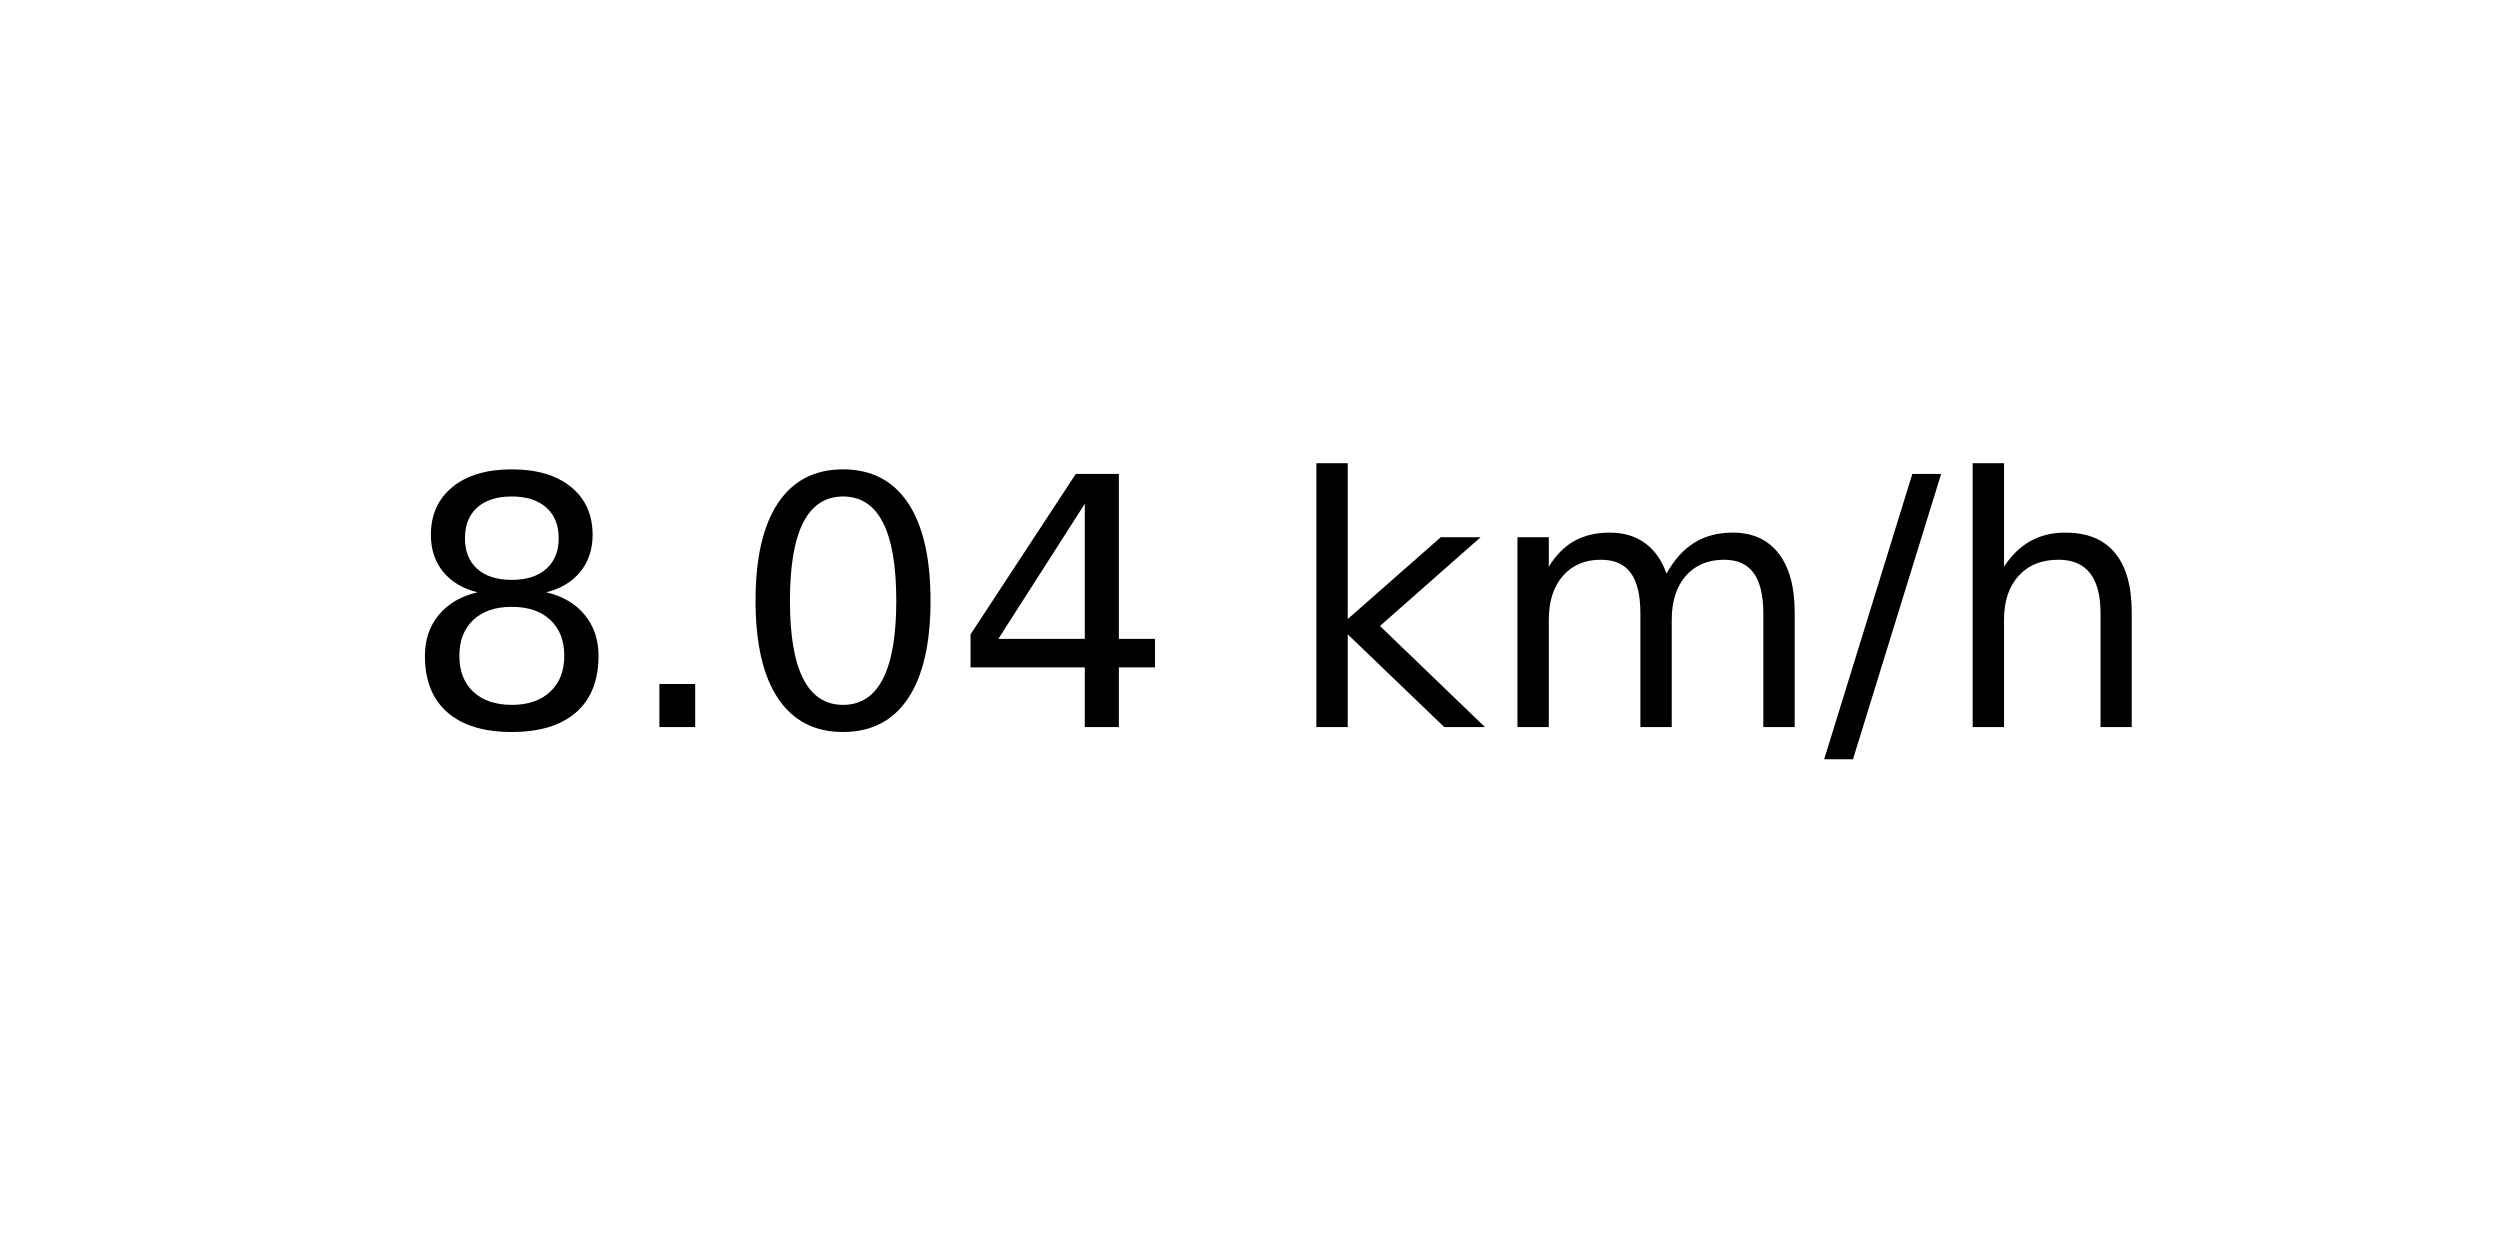
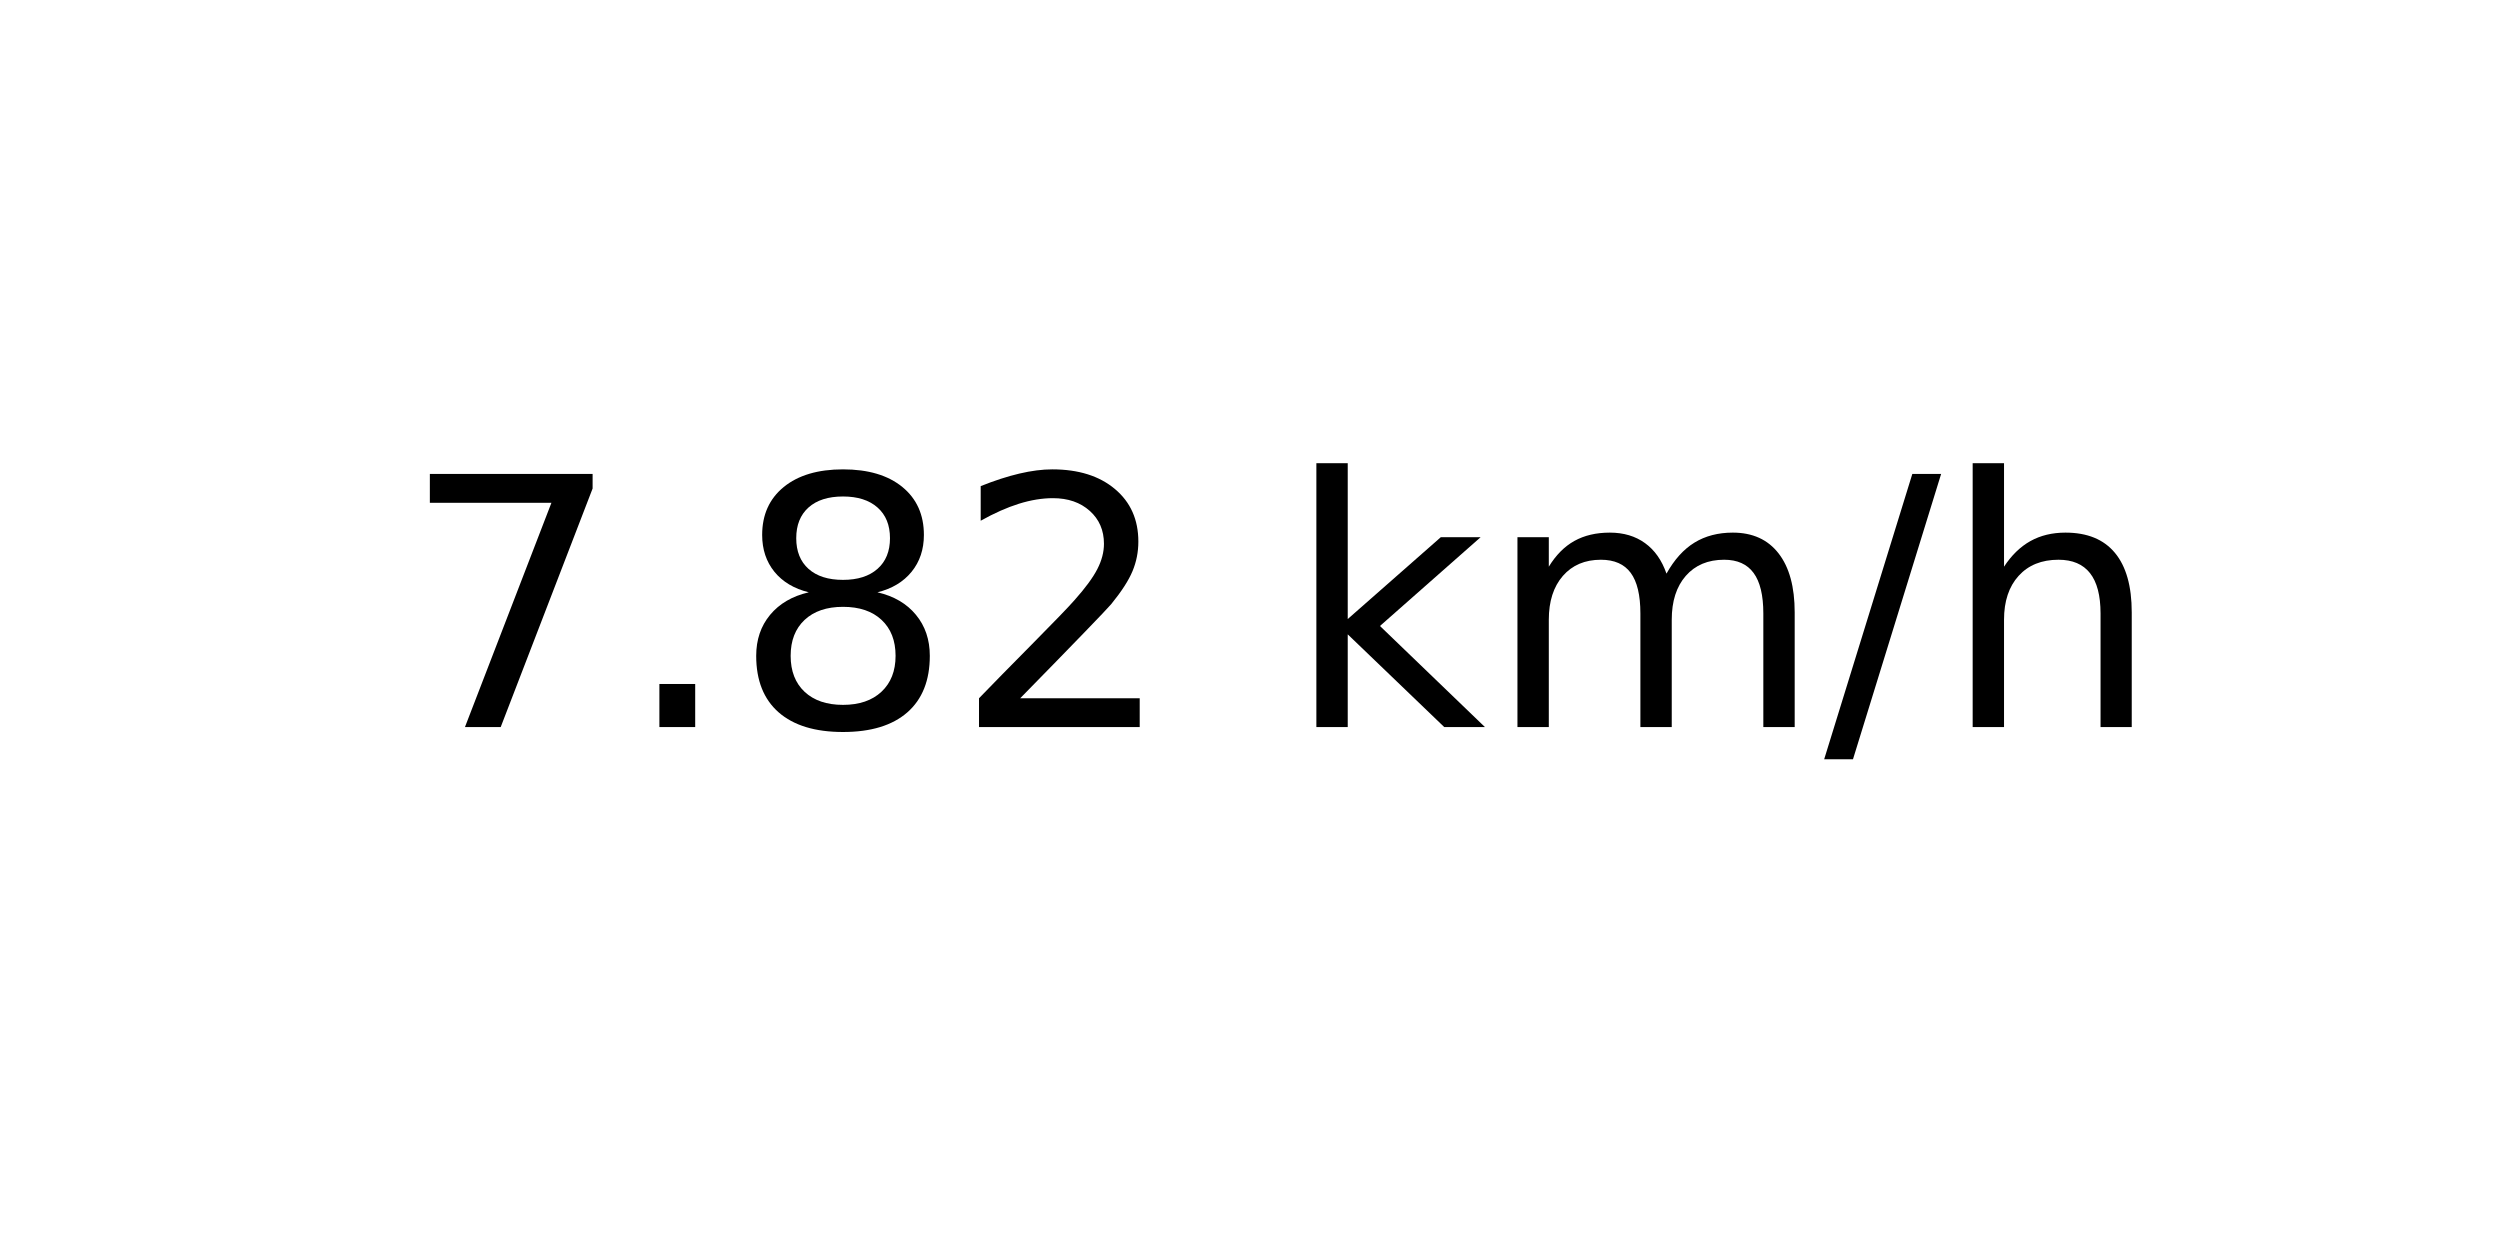
<svg xmlns="http://www.w3.org/2000/svg" xmlns:xlink="http://www.w3.org/1999/xlink" width="72pt" height="36pt" viewBox="0 0 72 36" version="1.1">
  <defs>
    <style type="text/css">*{stroke-linejoin: round; stroke-linecap: butt}</style>
  </defs>
  <g id="figure_1">
    <g id="axes_1">
      <g id="text_1">
        <g transform="translate(11.55937 20.93937) scale(0.1 -0.1)">
          <defs>
+             <path id="DejaVuSans-37" d="M 525 4666  L 3525 4666  L 3525 4397  L 1831 0  L 1172 0  L 2766 4134  L 525 4134  L 525 4666  z " transform="scale(0.015625)" />
+             <path id="DejaVuSans-2e" d="M 684 794  L 1344 794  L 1344 0  L 684 0  L 684 794  z " transform="scale(0.015625)" />
            <path id="DejaVuSans-38" d="M 2034 2216  Q 1584 2216 1326 1975  Q 1069 1734 1069 1313  Q 1069 891 1326 650  Q 1584 409 2034 409  Q 2484 409 2743 651  Q 3003 894 3003 1313  Q 3003 1734 2745 1975  Q 2488 2216 2034 2216  z M 1403 2484  Q 997 2584 770 2862  Q 544 3141 544 3541  Q 544 4100 942 4425  Q 1341 4750 2034 4750  Q 2731 4750 3128 4425  Q 3525 4100 3525 3541  Q 3525 3141 3298 2862  Q 3072 2584 2669 2484  Q 3125 2378 3379 2068  Q 3634 1759 3634 1313  Q 3634 634 3220 271  Q 2806 -91 2034 -91  Q 1263 -91 848 271  Q 434 634 434 1313  Q 434 1759 690 2068  Q 947 2378 1403 2484  z M 1172 3481  Q 1172 3119 1398 2916  Q 1625 2713 2034 2713  Q 2441 2713 2670 2916  Q 2900 3119 2900 3481  Q 2900 3844 2670 4047  Q 2441 4250 2034 4250  Q 1625 4250 1398 4047  Q 1172 3844 1172 3481  z " transform="scale(0.015625)" />
-             <path id="DejaVuSans-2e" d="M 684 794  L 1344 794  L 1344 0  L 684 0  L 684 794  z " transform="scale(0.015625)" />
-             <path id="DejaVuSans-30" d="M 2034 4250  Q 1547 4250 1301 3770  Q 1056 3291 1056 2328  Q 1056 1369 1301 889  Q 1547 409 2034 409  Q 2525 409 2770 889  Q 3016 1369 3016 2328  Q 3016 3291 2770 3770  Q 2525 4250 2034 4250  z M 2034 4750  Q 2819 4750 3233 4129  Q 3647 3509 3647 2328  Q 3647 1150 3233 529  Q 2819 -91 2034 -91  Q 1250 -91 836 529  Q 422 1150 422 2328  Q 422 3509 836 4129  Q 1250 4750 2034 4750  z " transform="scale(0.015625)" />
-             <path id="DejaVuSans-34" d="M 2419 4116  L 825 1625  L 2419 1625  L 2419 4116  z M 2253 4666  L 3047 4666  L 3047 1625  L 3713 1625  L 3713 1100  L 3047 1100  L 3047 0  L 2419 0  L 2419 1100  L 313 1100  L 313 1709  L 2253 4666  z " transform="scale(0.015625)" />
+             <path id="DejaVuSans-32" d="M 1228 531  L 3431 531  L 3431 0  L 469 0  L 469 531  Q 828 903 1448 1529  Q 2069 2156 2228 2338  Q 2531 2678 2651 2914  Q 2772 3150 2772 3378  Q 2772 3750 2511 3984  Q 2250 4219 1831 4219  Q 1534 4219 1204 4116  Q 875 4013 500 3803  L 500 4441  Q 881 4594 1212 4672  Q 1544 4750 1819 4750  Q 2544 4750 2975 4387  Q 3406 4025 3406 3419  Q 3406 3131 3298 2873  Q 3191 2616 2906 2266  Q 2828 2175 2409 1742  Q 1991 1309 1228 531  z " transform="scale(0.015625)" />
            <path id="DejaVuSans-20" transform="scale(0.015625)" />
            <path id="DejaVuSans-6b" d="M 581 4863  L 1159 4863  L 1159 1991  L 2875 3500  L 3609 3500  L 1753 1863  L 3688 0  L 2938 0  L 1159 1709  L 1159 0  L 581 0  L 581 4863  z " transform="scale(0.015625)" />
            <path id="DejaVuSans-6d" d="M 3328 2828  Q 3544 3216 3844 3400  Q 4144 3584 4550 3584  Q 5097 3584 5394 3201  Q 5691 2819 5691 2113  L 5691 0  L 5113 0  L 5113 2094  Q 5113 2597 4934 2840  Q 4756 3084 4391 3084  Q 3944 3084 3684 2787  Q 3425 2491 3425 1978  L 3425 0  L 2847 0  L 2847 2094  Q 2847 2600 2669 2842  Q 2491 3084 2119 3084  Q 1678 3084 1418 2786  Q 1159 2488 1159 1978  L 1159 0  L 581 0  L 581 3500  L 1159 3500  L 1159 2956  Q 1356 3278 1631 3431  Q 1906 3584 2284 3584  Q 2666 3584 2933 3390  Q 3200 3197 3328 2828  z " transform="scale(0.015625)" />
            <path id="DejaVuSans-2f" d="M 1625 4666  L 2156 4666  L 531 -594  L 0 -594  L 1625 4666  z " transform="scale(0.015625)" />
            <path id="DejaVuSans-68" d="M 3513 2113  L 3513 0  L 2938 0  L 2938 2094  Q 2938 2591 2744 2837  Q 2550 3084 2163 3084  Q 1697 3084 1428 2787  Q 1159 2491 1159 1978  L 1159 0  L 581 0  L 581 4863  L 1159 4863  L 1159 2956  Q 1366 3272 1645 3428  Q 1925 3584 2291 3584  Q 2894 3584 3203 3211  Q 3513 2838 3513 2113  z " transform="scale(0.015625)" />
          </defs>
-           <use xlink:href="#DejaVuSans-38" />
+           <use xlink:href="#DejaVuSans-37" />
          <use xlink:href="#DejaVuSans-2e" x="63.623" />
-           <use xlink:href="#DejaVuSans-30" x="95.41" />
-           <use xlink:href="#DejaVuSans-34" x="159.033" />
+           <use xlink:href="#DejaVuSans-38" x="95.41" />
+           <use xlink:href="#DejaVuSans-32" x="159.033" />
          <use xlink:href="#DejaVuSans-20" x="222.656" />
          <use xlink:href="#DejaVuSans-6b" x="254.443" />
          <use xlink:href="#DejaVuSans-6d" x="312.354" />
          <use xlink:href="#DejaVuSans-2f" x="409.766" />
          <use xlink:href="#DejaVuSans-68" x="443.457" />
        </g>
      </g>
    </g>
  </g>
</svg>
